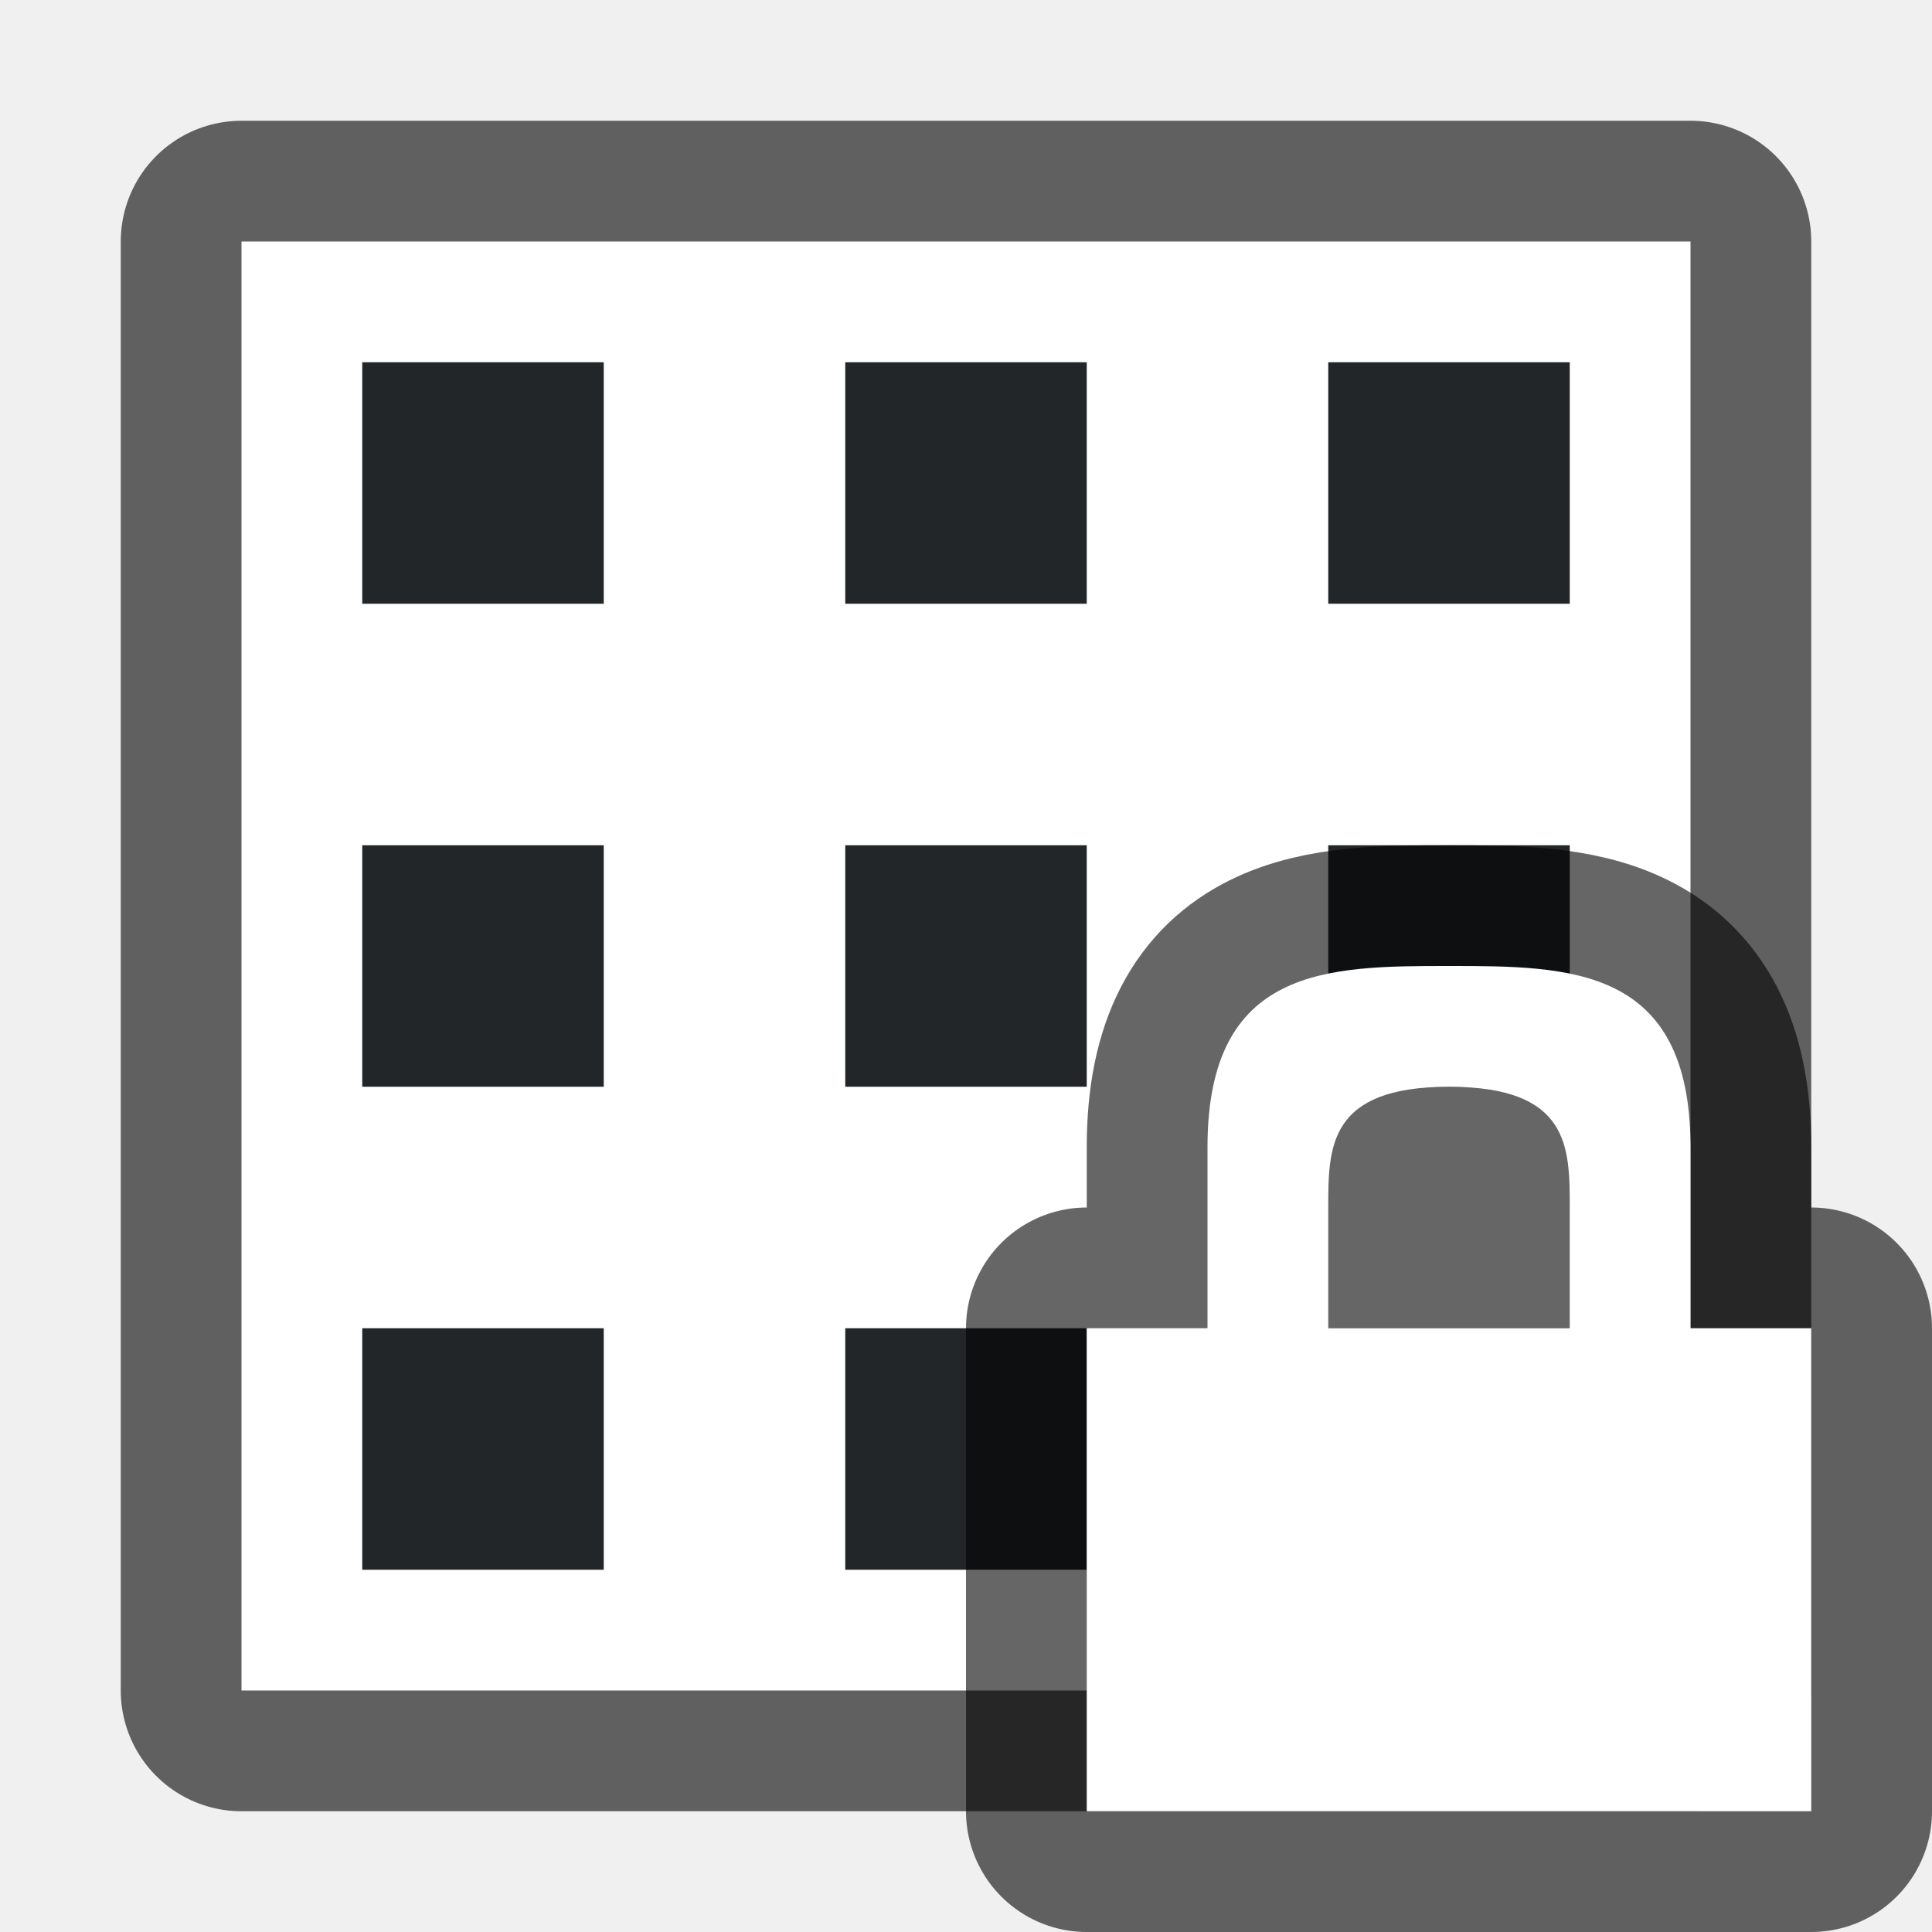
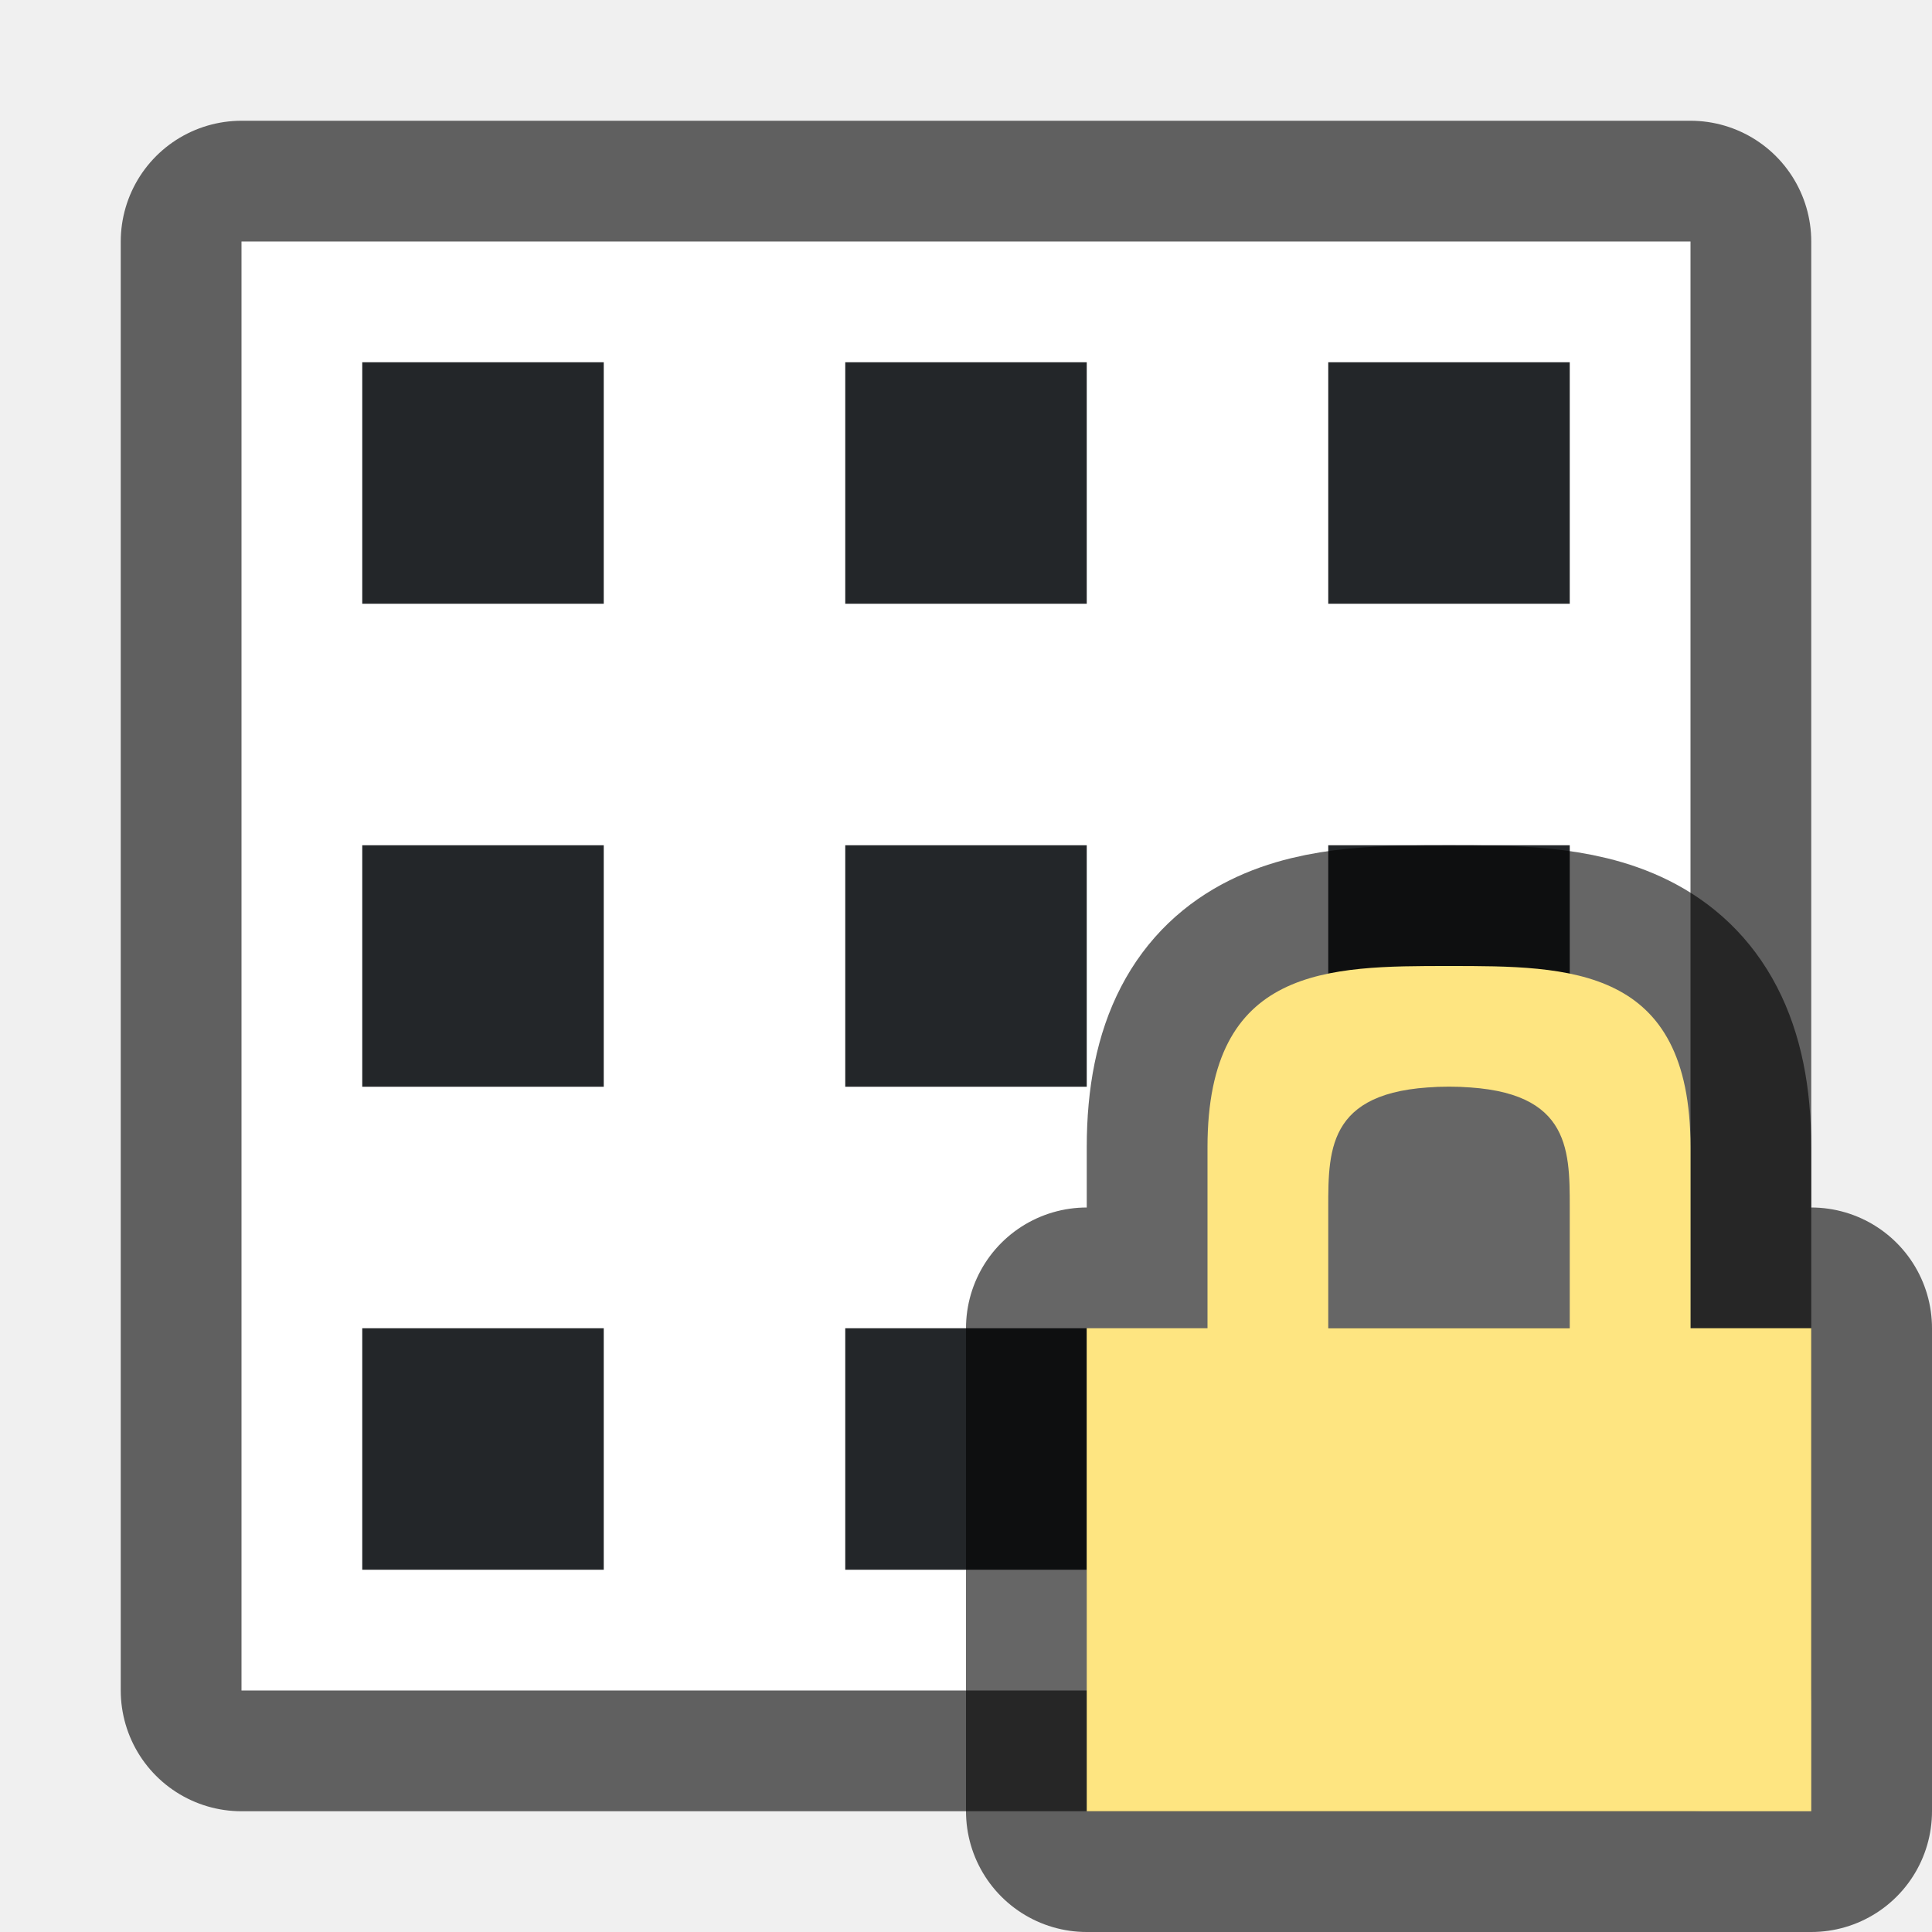
<svg xmlns="http://www.w3.org/2000/svg" viewBox="0 0 16 16" version="1.1" id="svg4">
  <defs id="defs8" />
  <rect style="opacity:0.6;fill:#000000;fill-opacity:1;fill-rule:nonzero;stroke:#000000;stroke-width:2;stroke-linecap:round;stroke-linejoin:round;stroke-miterlimit:4;stroke-dasharray:none;stroke-opacity:1" id="rect867" width="12" height="12" x="2" y="2" />
  <rect style="opacity:1;fill:#ffffff;fill-opacity:1;fill-rule:nonzero;stroke:none;stroke-width:2;stroke-linecap:round;stroke-linejoin:round;stroke-miterlimit:4;stroke-dasharray:none;stroke-opacity:1" id="rect869" width="12" height="12" x="2" y="2" />
  <path style="fill:#232629" d="m 11,3 v 2 h 2 V 3 Z" id="path871" />
  <path id="path873" d="m 7,3 v 2 h 2 V 3 Z" style="fill:#232629" />
  <path style="fill:#232629" d="m 3,3 v 2 h 2 V 3 Z" id="path875" />
  <path id="path879" d="m 11,7 v 2 h 2 V 7 Z" style="fill:#232629" />
  <path style="fill:#232629" d="m 7,7 v 2 h 2 V 7 Z" id="path881" />
  <path id="path883" d="m 3,7 v 2 h 2 V 7 Z" style="fill:#232629" />
  <path style="fill:#232629" d="m 11,11 v 2 h 2 v -2 z" id="path887" />
  <path id="path889" d="m 7,11 v 2 h 2 v -2 z" style="fill:#232629" />
  <path style="fill:#232629" d="m 3,11 v 2 h 2 v -2 z" id="path891" />
-   <path style="fill:#000000;stroke:#000000;opacity:0.6;stroke-width:2;stroke-miterlimit:4;stroke-dasharray:none;stroke-linejoin:round" id="path847" d="M 12,8 C 11,8 10,8 10,9.5 V 11 H 9 v 4 h 6 V 11 H 14 V 9.5 C 14,8 13,8 12,8 Z m 0,1 c 1,0 1,0.5 1,1 v 1 h -2 v -1 c 0,-0.5 0,-1 1,-1 z" />
-   <path d="M 12,8 C 11,8 10,8 10,9.5 V 11 H 9 v 4 h 6 V 11 H 14 V 9.5 C 14,8 13,8 12,8 Z m 0,1 c 1,0 1,0.5 1,1 v 1 h -2 v -1 c 0,-0.5 0,-1 1,-1 z" id="path2" style="fill:#ffffff" />
+   <path style="opacity:0.6;fill:#000000;stroke:#000000;stroke-width:2;stroke-linejoin:round;stroke-miterlimit:4;stroke-dasharray:none" id="path847" d="m 12,8 c -1,0 -2,0 -2,1.5 V 11 H 9 v 4 h 6 V 11 H 14 V 9.5 C 14,8 13,8 12,8 Z m 0,1 C 13,9 13,9.5 13,10 v 1 h -2 v -1 c 0,-0.5 0,-1 1,-1 z" />
+   <path d="m 12,8 c -1,0 -2,0 -2,1.5 V 11 H 9 v 4 h 6 V 11 H 14 V 9.5 C 14,8 13,8 12,8 Z m 0,1 C 13,9 13,9.5 13,10 v 1 h -2 v -1 c 0,-0.5 0,-1 1,-1 z" id="path2-7" style="fill:#fee581;fill-opacity:1" />
</svg>
